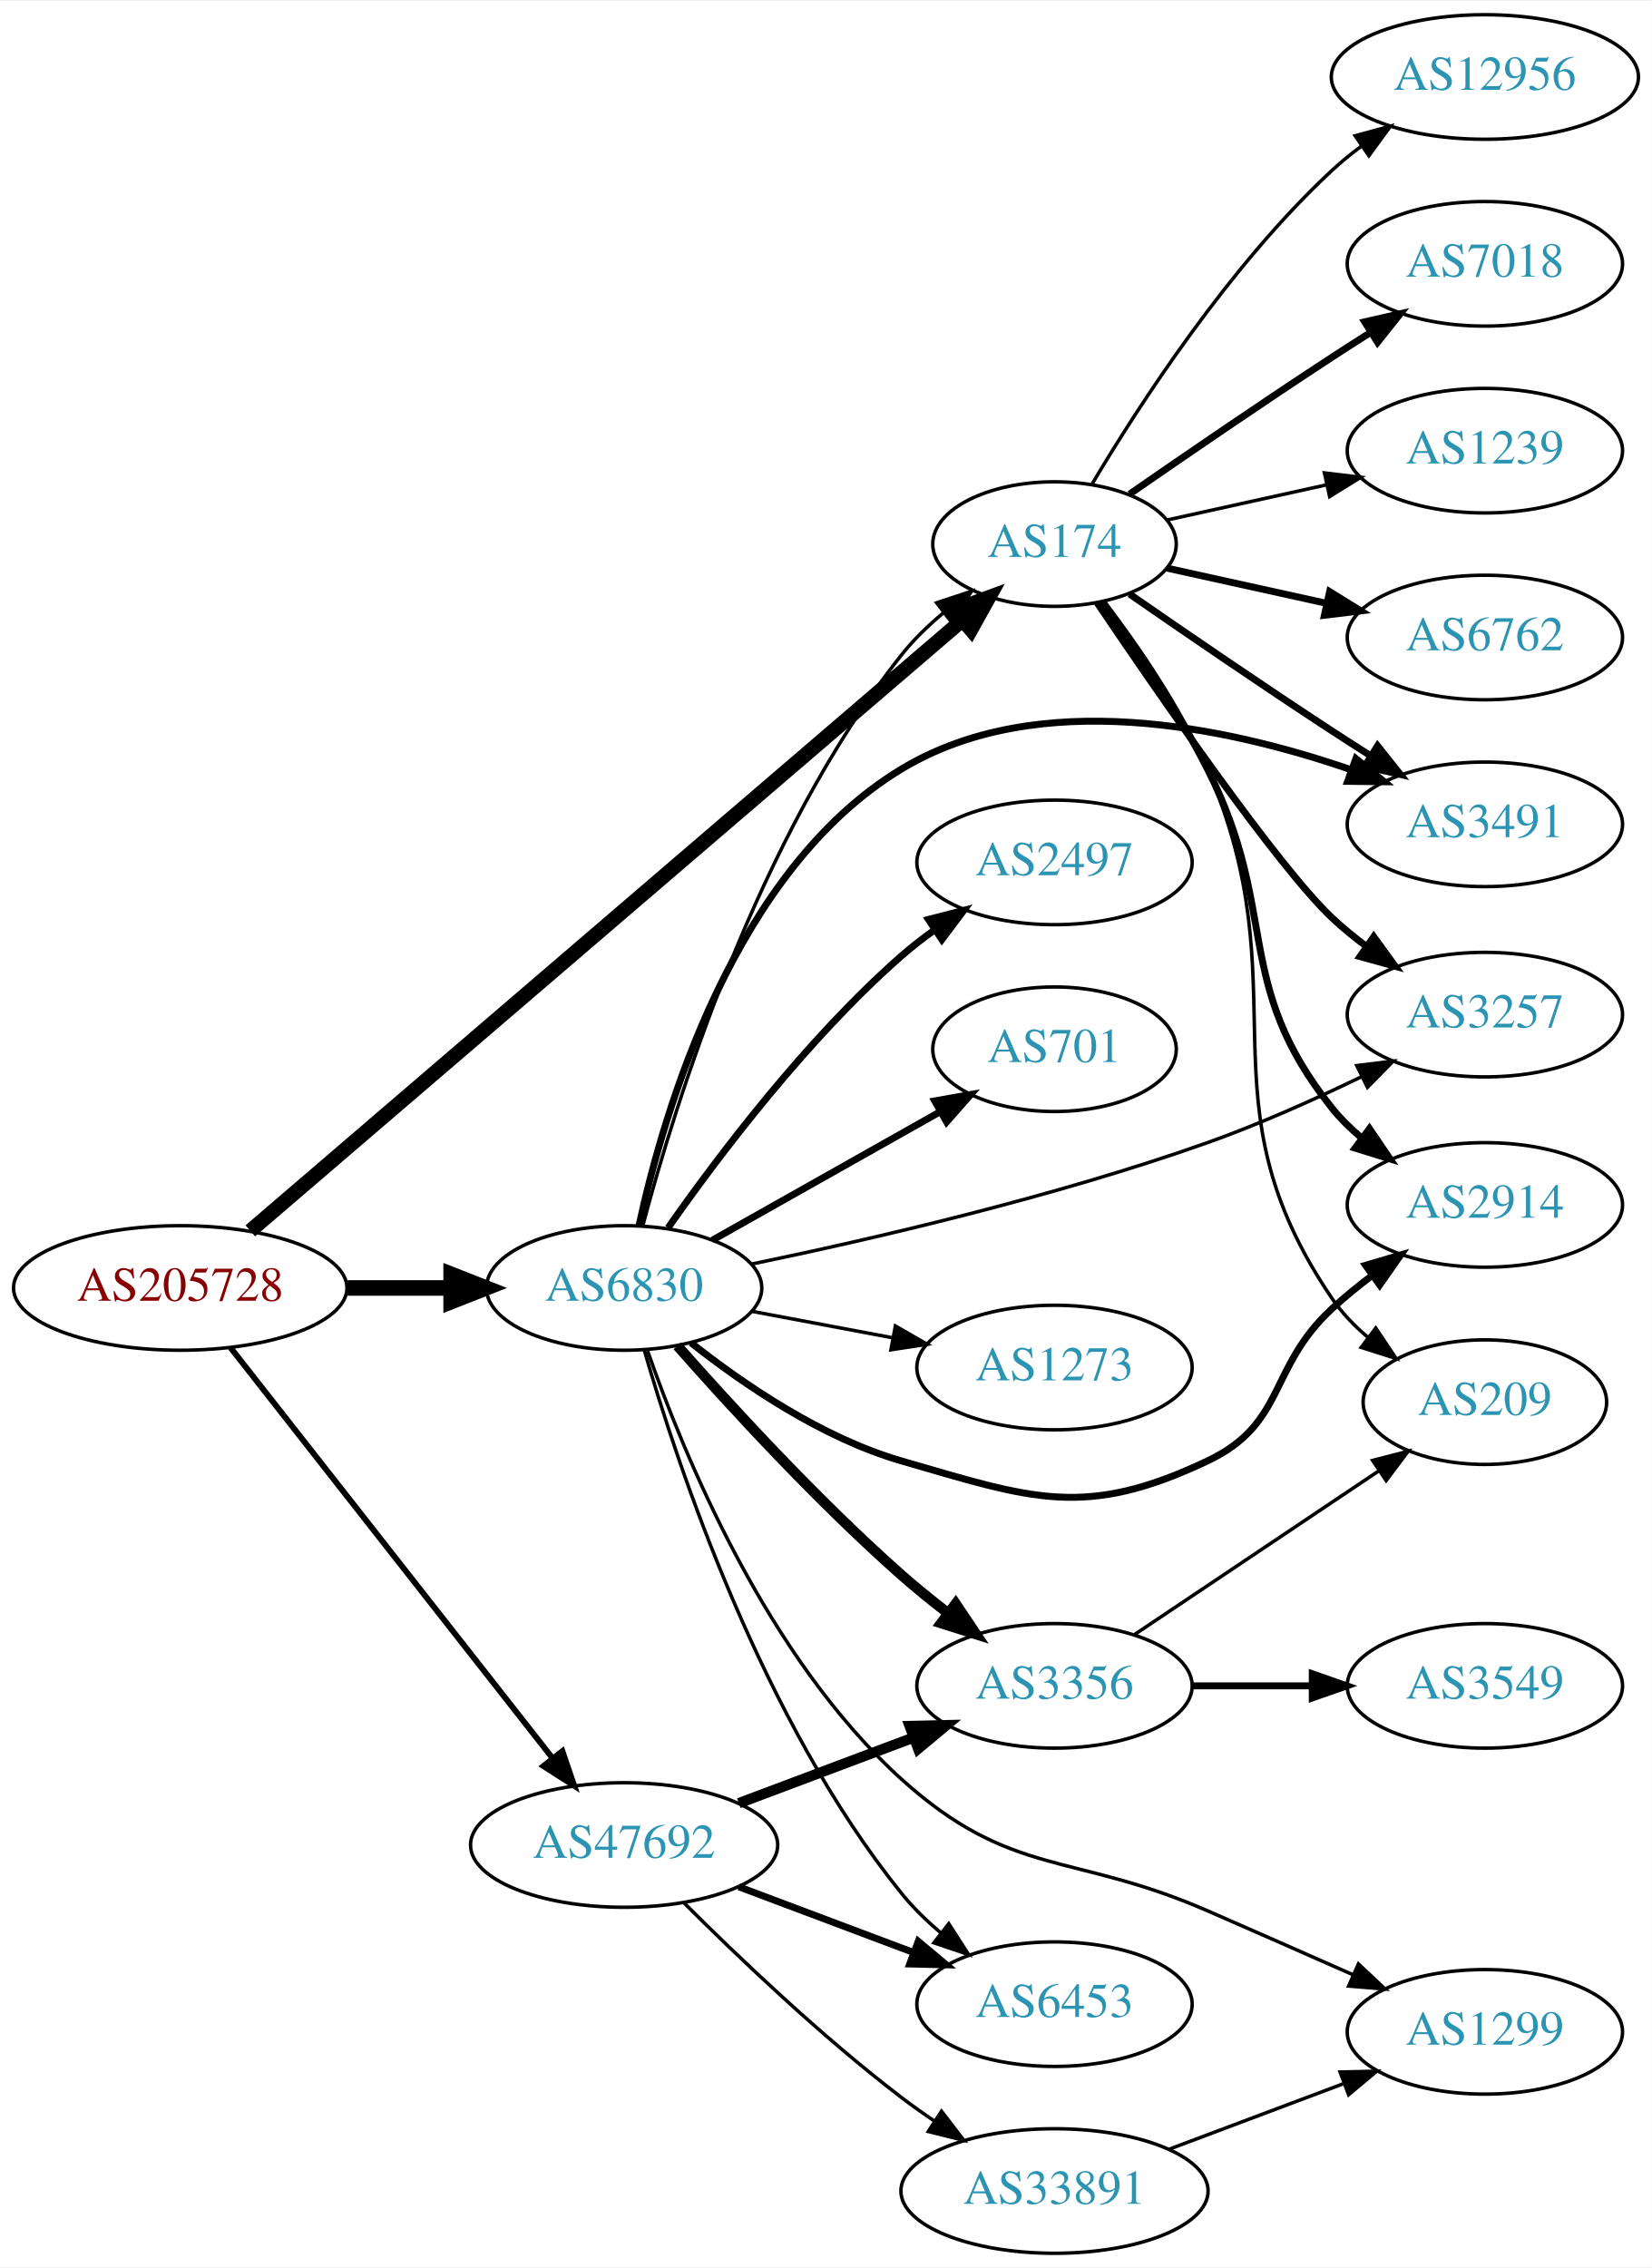
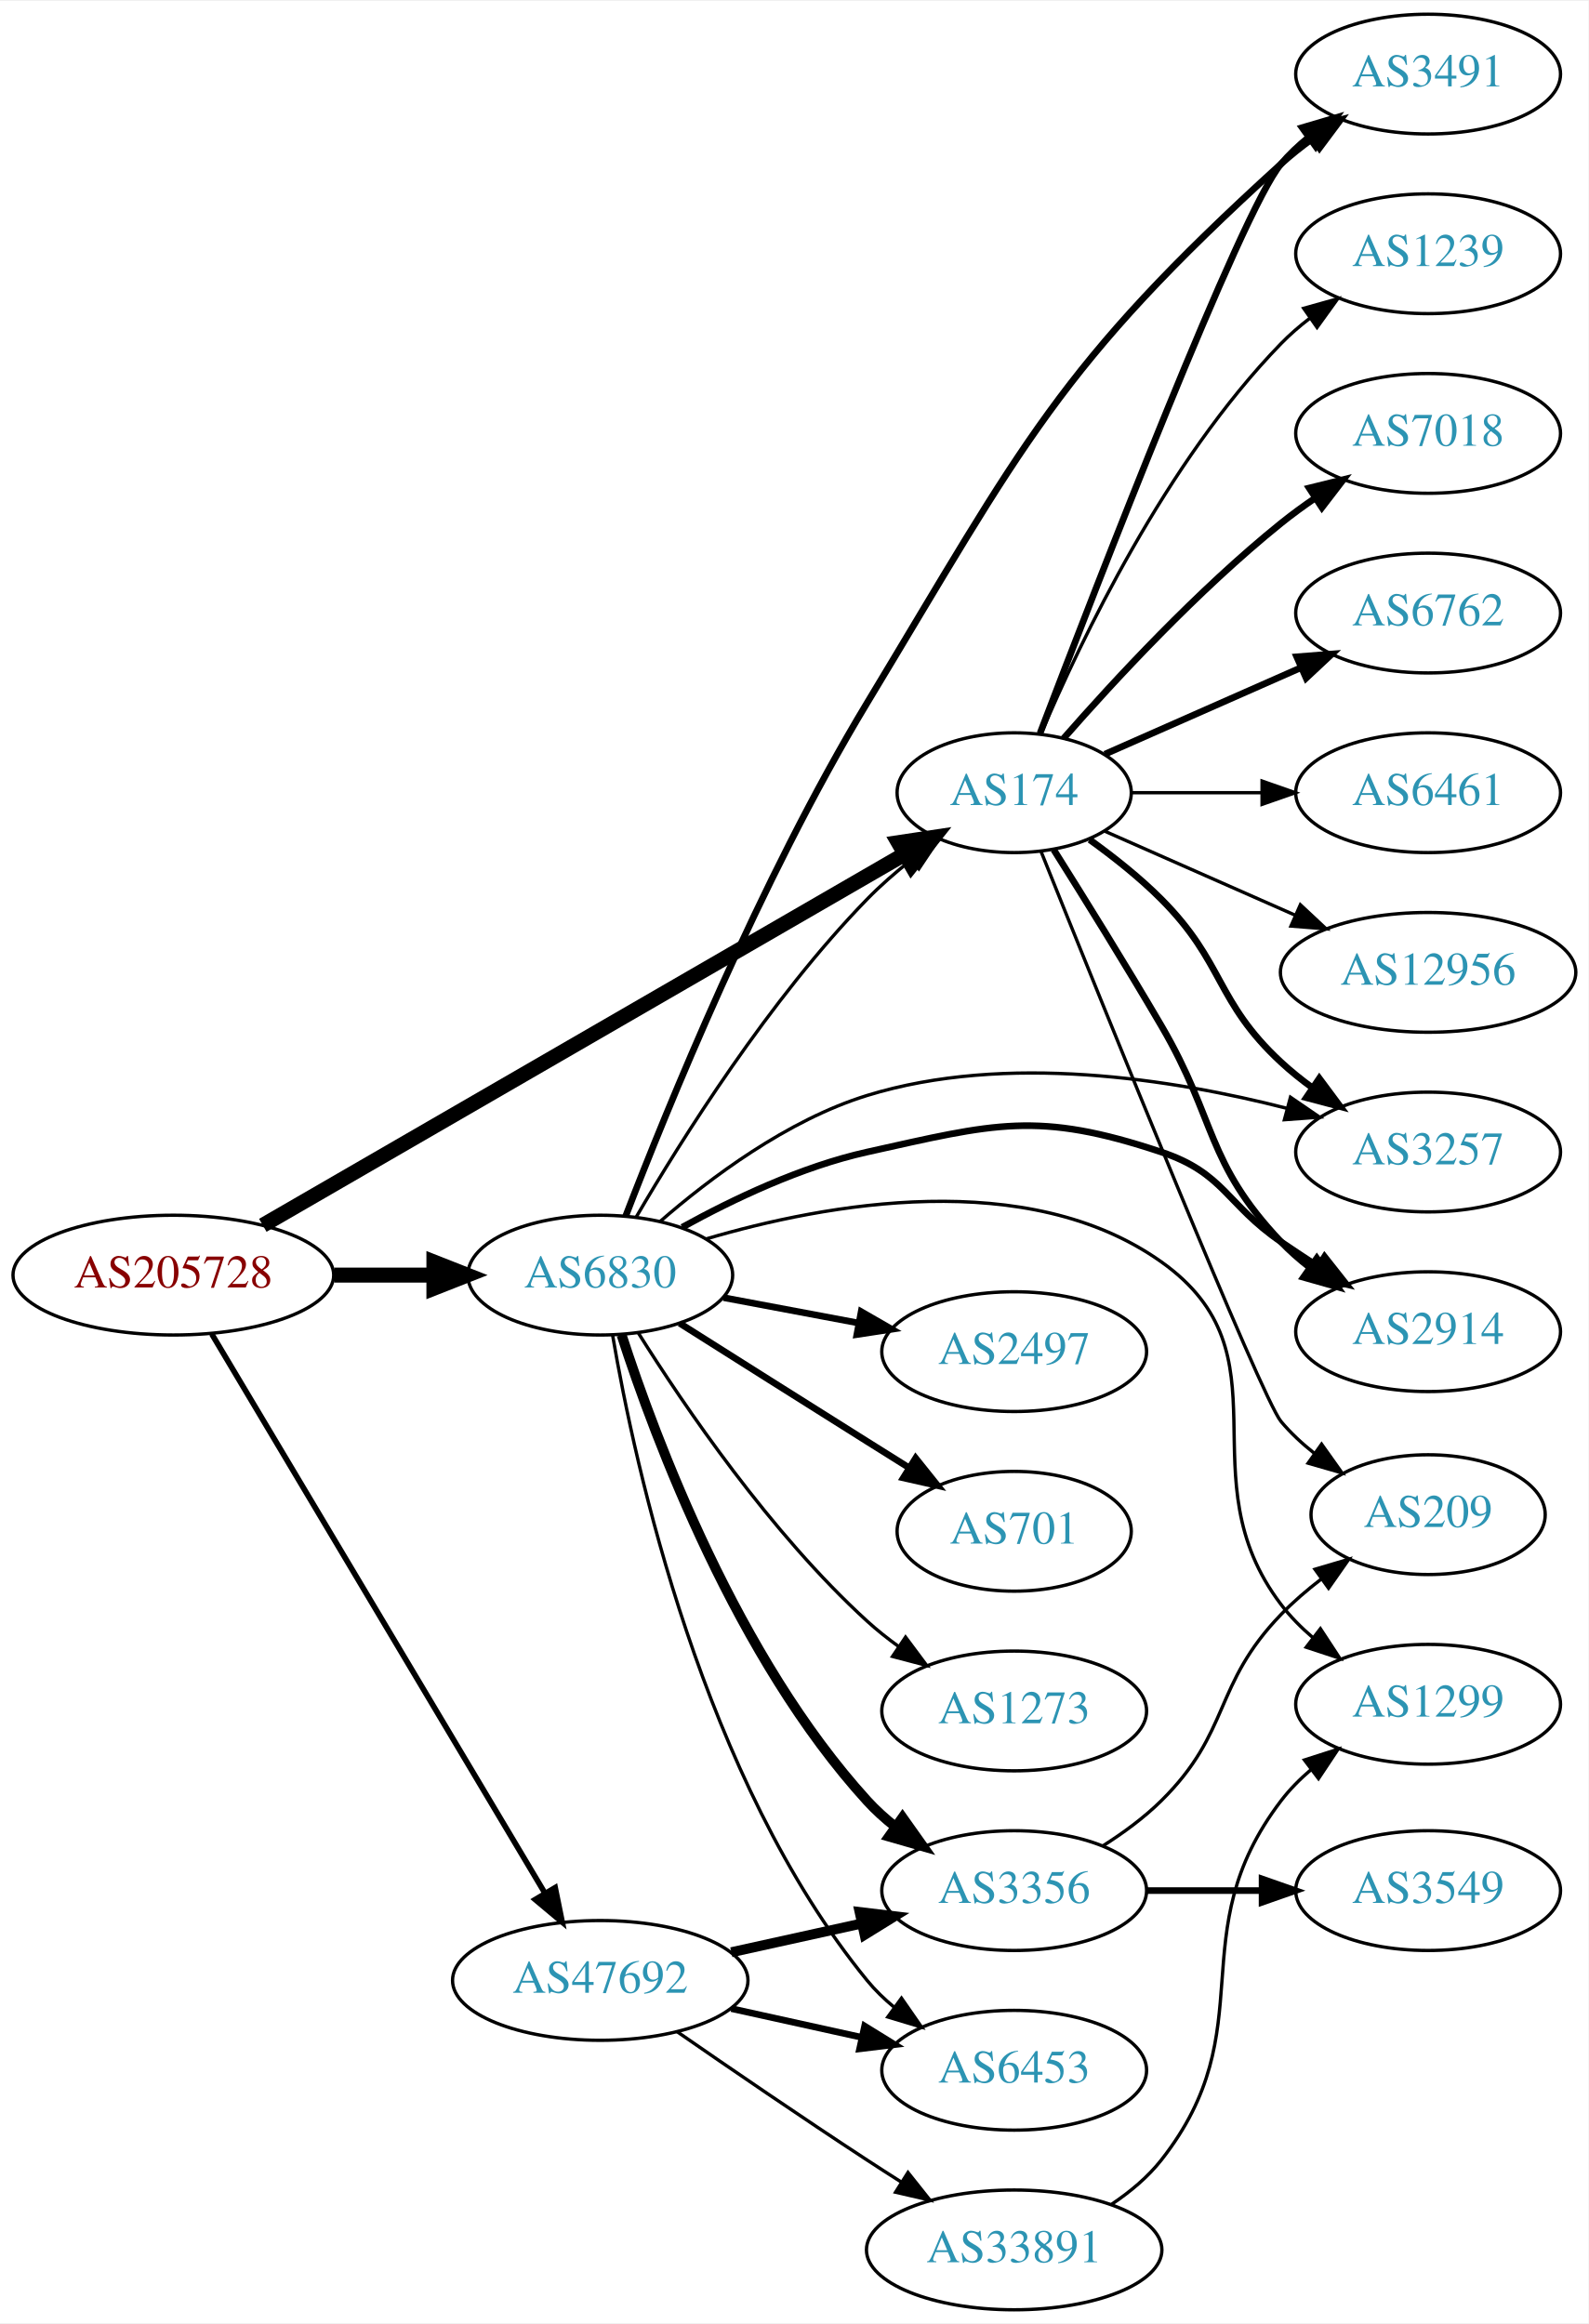
- <svg xmlns="http://www.w3.org/2000/svg" xmlns:xlink="http://www.w3.org/1999/xlink" width="477pt" height="655pt" viewBox="0.00 0.00 477.37 655.00">
-   <g id="graph0" class="graph" transform="scale(1 1) rotate(0) translate(4 651)">
-     <polygon fill="white" stroke="none" points="-4,4 -4,-651 473.368,-651 473.368,4 -4,4" />
+ <svg xmlns="http://www.w3.org/2000/svg" xmlns:xlink="http://www.w3.org/1999/xlink" width="477pt" height="698pt" viewBox="0.00 0.00 477.37 698.00">
+   <g id="graph0" class="graph" transform="scale(1 1) rotate(0) translate(4 694)">
+     <polygon fill="white" stroke="none" points="-4,4 -4,-694 473.368,-694 473.368,4 -4,4" />
    <g id="node1" class="node">
      <g id="a_node1">
        <a xlink:href="/asn/205728" xlink:title="AS205728 ~ Cream Finance IT Austria GmbH [AT]">
-           <ellipse fill="#ffffff" stroke="black" cx="48.096" cy="-279" rx="48.192" ry="18" />
-           <text text-anchor="middle" x="48.096" y="-275.3" font-family="Times,serif" font-size="14.00" fill="#880000">AS205728</text>
+           <ellipse fill="#ffffff" stroke="black" cx="48.096" cy="-311" rx="48.192" ry="18" />
+           <text text-anchor="middle" x="48.096" y="-307.3" font-family="Times,serif" font-size="14.00" fill="#880000">AS205728</text>
        </a>
      </g>
    </g>
    <g id="node2" class="node">
      <g id="a_node2">
        <a xlink:href="/asn/174" xlink:title="AS174 ~ Cogent Communications [US]">
-           <ellipse fill="#ffffff" stroke="black" cx="300.78" cy="-494" rx="35.194" ry="18" />
-           <text text-anchor="middle" x="300.78" y="-490.3" font-family="Times,serif" font-size="14.00" fill="#2c94b3">AS174</text>
+           <ellipse fill="#ffffff" stroke="black" cx="300.78" cy="-456" rx="35.194" ry="18" />
+           <text text-anchor="middle" x="300.78" y="-452.3" font-family="Times,serif" font-size="14.00" fill="#2c94b3">AS174</text>
        </a>
      </g>
    </g>
    <g id="edge1" class="edge">
-       <path fill="none" stroke="black" stroke-width="4.219" d="M68.35,-295.514C112.986,-333.796 223.555,-428.626 273.976,-471.87" />
-       <polygon fill="black" stroke="black" stroke-width="4.219" points="271.823,-474.886 281.816,-478.594 276.629,-469.281 271.823,-474.886" />
+       <path fill="none" stroke="black" stroke-width="4.5" d="M74.979,-325.971C121.144,-352.674 217.545,-408.434 267.783,-437.492" />
+       <polygon fill="black" stroke="black" stroke-width="4.5" points="265.976,-440.996 276.603,-442.594 269.919,-434.179 265.976,-440.996" />
    </g>
    <g id="node3" class="node">
      <g id="a_node3">
        <a xlink:href="/asn/6830" xlink:title="AS6830 ~ LGI-UPC [AT]">
-           <ellipse fill="#ffffff" stroke="black" cx="176.388" cy="-279" rx="39.794" ry="18" />
-           <text text-anchor="middle" x="176.388" y="-275.3" font-family="Times,serif" font-size="14.00" fill="#2c94b3">AS6830</text>
+           <ellipse fill="#ffffff" stroke="black" cx="176.388" cy="-311" rx="39.794" ry="18" />
+           <text text-anchor="middle" x="176.388" y="-307.3" font-family="Times,serif" font-size="14.00" fill="#2c94b3">AS6830</text>
        </a>
      </g>
    </g>
    <g id="edge2" class="edge">
-       <path fill="none" stroke="black" stroke-width="4.5" d="M96.481,-279C106.248,-279 116.551,-279 126.373,-279" />
-       <polygon fill="black" stroke="black" stroke-width="4.5" points="126.393,-282.938 136.393,-279 126.393,-275.063 126.393,-282.938" />
+       <path fill="none" stroke="black" stroke-width="4.5" d="M96.481,-311C106.248,-311 116.551,-311 126.373,-311" />
+       <polygon fill="black" stroke="black" stroke-width="4.5" points="126.393,-314.938 136.393,-311 126.393,-307.063 126.393,-314.938" />
    </g>
    <g id="node4" class="node">
      <g id="a_node4">
        <a xlink:href="/asn/47692" xlink:title="AS47692 ~ Nessus GmbH [AT]">
-           <ellipse fill="#ffffff" stroke="black" cx="176.388" cy="-118" rx="44.393" ry="18" />
-           <text text-anchor="middle" x="176.388" y="-114.3" font-family="Times,serif" font-size="14.00" fill="#2c94b3">AS47692</text>
+           <ellipse fill="#ffffff" stroke="black" cx="176.388" cy="-99" rx="44.393" ry="18" />
+           <text text-anchor="middle" x="176.388" y="-95.3" font-family="Times,serif" font-size="14.00" fill="#2c94b3">AS47692</text>
        </a>
      </g>
    </g>
    <g id="edge3" class="edge">
-       <path fill="none" stroke="black" stroke-width="1.688" d="M62.611,-261.77C84.925,-233.324 129.574,-176.404 155.498,-143.356" />
-       <polygon fill="black" stroke="black" stroke-width="1.688" points="158.551,-145.134 161.969,-135.106 153.043,-140.814 158.551,-145.134" />
+       <path fill="none" stroke="black" stroke-width="1.688" d="M59.646,-293.29C81.895,-255.941 133.716,-168.952 159.8,-125.165" />
+       <polygon fill="black" stroke="black" stroke-width="1.688" points="162.845,-126.893 164.956,-116.511 156.831,-123.311 162.845,-126.893" />
    </g>
    <g id="node5" class="node">
      <g id="a_node5">
        <a xlink:href="/asn/1239" xlink:title="AS1239 ~ Sprint [US]">
-           <ellipse fill="#ffffff" stroke="black" cx="425.172" cy="-521" rx="39.794" ry="18" />
-           <text text-anchor="middle" x="425.172" y="-517.3" font-family="Times,serif" font-size="14.00" fill="#2c94b3">AS1239</text>
+           <ellipse fill="#ffffff" stroke="black" cx="425.172" cy="-618" rx="39.794" ry="18" />
+           <text text-anchor="middle" x="425.172" y="-614.3" font-family="Times,serif" font-size="14.00" fill="#2c94b3">AS1239</text>
        </a>
      </g>
    </g>
    <g id="edge4" class="edge">
-       <path fill="none" stroke="black" d="M333.299,-500.953C347.359,-504.055 364.178,-507.765 379.501,-511.146" />
-       <polygon fill="black" stroke="black" points="378.792,-514.573 389.312,-513.31 380.3,-507.738 378.792,-514.573" />
+       <path fill="none" stroke="black" d="M308.97,-473.975C320.737,-501.682 346.312,-555.348 380.976,-591 383.596,-593.695 386.537,-596.239 389.619,-598.608" />
+       <polygon fill="black" stroke="black" points="387.786,-601.597 397.988,-604.455 391.795,-595.859 387.786,-601.597" />
    </g>
    <g id="node6" class="node">
      <g id="a_node6">
-         <a xlink:href="/asn/6762" xlink:title="AS6762 ~ TELECOM ITALIA SPARKLE S.p.A. [IT]">
-           <ellipse fill="#ffffff" stroke="black" cx="425.172" cy="-467" rx="39.794" ry="18" />
-           <text text-anchor="middle" x="425.172" y="-463.3" font-family="Times,serif" font-size="14.00" fill="#2c94b3">AS6762</text>
+         <a xlink:href="/asn/3491" xlink:title="AS3491 ~ PCCW Global, Inc. [US]">
+           <ellipse fill="#ffffff" stroke="black" cx="425.172" cy="-672" rx="39.794" ry="18" />
+           <text text-anchor="middle" x="425.172" y="-668.3" font-family="Times,serif" font-size="14.00" fill="#2c94b3">AS3491</text>
        </a>
      </g>
    </g>
    <g id="edge5" class="edge">
-       <path fill="none" stroke="black" stroke-width="2" d="M333.299,-487.047C347.359,-483.945 364.178,-480.235 379.501,-476.854" />
-       <polygon fill="black" stroke="black" stroke-width="2" points="380.3,-480.262 389.312,-474.69 378.792,-473.427 380.3,-480.262" />
+       <path fill="none" stroke="black" stroke-width="2" d="M308.551,-473.86C325.486,-518.268 369.167,-631.107 380.976,-645 383.41,-647.864 386.227,-650.521 389.231,-652.961" />
+       <polygon fill="black" stroke="black" stroke-width="2" points="387.331,-655.905 397.492,-658.906 391.42,-650.224 387.331,-655.905" />
    </g>
    <g id="node7" class="node">
      <g id="a_node7">
-         <a xlink:href="/asn/12956" xlink:title="AS12956 ~ TELXIUS [ES]">
-           <ellipse fill="#ffffff" stroke="black" cx="425.172" cy="-629" rx="44.393" ry="18" />
-           <text text-anchor="middle" x="425.172" y="-625.3" font-family="Times,serif" font-size="14.00" fill="#2c94b3">AS12956</text>
+         <a xlink:href="/asn/7018" xlink:title="AS7018 ~ AT&amp;T Services, Inc. [US]">
+           <ellipse fill="#ffffff" stroke="black" cx="425.172" cy="-564" rx="39.794" ry="18" />
+           <text text-anchor="middle" x="425.172" y="-560.3" font-family="Times,serif" font-size="14.00" fill="#2c94b3">AS7018</text>
        </a>
      </g>
    </g>
    <g id="edge6" class="edge">
-       <path fill="none" stroke="black" d="M311.593,-511.279C325.099,-534.011 351.158,-574.314 380.976,-602 383.582,-604.42 386.436,-606.746 389.395,-608.948" />
-       <polygon fill="black" stroke="black" points="387.673,-612.012 397.894,-614.8 391.642,-606.246 387.673,-612.012" />
+       <path fill="none" stroke="black" stroke-width="2" d="M315.653,-472.345C330.723,-489.559 356.001,-516.901 380.976,-537 384.231,-539.62 387.756,-542.192 391.341,-544.646" />
+       <polygon fill="black" stroke="black" stroke-width="2" points="389.429,-547.577 399.714,-550.121 393.26,-541.719 389.429,-547.577" />
    </g>
    <g id="node8" class="node">
      <g id="a_node8">
-         <a xlink:href="/asn/3491" xlink:title="AS3491 ~ PCCW Global, Inc. [US]">
-           <ellipse fill="#ffffff" stroke="black" cx="425.172" cy="-413" rx="39.794" ry="18" />
-           <text text-anchor="middle" x="425.172" y="-409.3" font-family="Times,serif" font-size="14.00" fill="#2c94b3">AS3491</text>
+         <a xlink:href="/asn/3257" xlink:title="AS3257 ~ GTT [DE]">
+           <ellipse fill="#ffffff" stroke="black" cx="425.172" cy="-348" rx="39.794" ry="18" />
+           <text text-anchor="middle" x="425.172" y="-344.3" font-family="Times,serif" font-size="14.00" fill="#2c94b3">AS3257</text>
        </a>
      </g>
    </g>
    <g id="edge7" class="edge">
-       <path fill="none" stroke="black" stroke-width="2" d="M322.471,-479.56C338.362,-468.551 360.912,-453.103 380.976,-440 384.558,-437.661 388.328,-435.241 392.089,-432.856" />
-       <polygon fill="black" stroke="black" stroke-width="2" points="394.151,-435.693 400.749,-427.404 390.422,-429.769 394.151,-435.693" />
+       <path fill="none" stroke="black" stroke-width="2" d="M323.456,-441.883C330.678,-436.688 338.521,-430.48 344.976,-424 364.046,-404.854 361.164,-393.379 380.976,-375 383.883,-372.303 387.098,-369.722 390.422,-367.3" />
+       <polygon fill="black" stroke="black" stroke-width="2" points="392.481,-370.132 398.801,-361.629 388.557,-364.335 392.481,-370.132" />
    </g>
    <g id="node9" class="node">
      <g id="a_node9">
-         <a xlink:href="/asn/3257" xlink:title="AS3257 ~ GTT [DE]">
-           <ellipse fill="#ffffff" stroke="black" cx="425.172" cy="-358" rx="39.794" ry="18" />
-           <text text-anchor="middle" x="425.172" y="-354.3" font-family="Times,serif" font-size="14.00" fill="#2c94b3">AS3257</text>
+         <a xlink:href="/asn/2914" xlink:title="AS2914 ~ NTT America, Inc. [US]">
+           <ellipse fill="#ffffff" stroke="black" cx="425.172" cy="-294" rx="39.794" ry="18" />
+           <text text-anchor="middle" x="425.172" y="-290.3" font-family="Times,serif" font-size="14.00" fill="#2c94b3">AS2914</text>
        </a>
      </g>
    </g>
    <g id="edge8" class="edge">
-       <path fill="none" stroke="black" stroke-width="2" d="M313.067,-477.093C330.942,-450.59 365.336,-400.764 380.976,-386 384.046,-383.101 387.455,-380.319 390.972,-377.708" />
-       <polygon fill="black" stroke="black" stroke-width="2" points="393.045,-380.53 399.269,-371.956 389.057,-374.778 393.045,-380.53" />
+       <path fill="none" stroke="black" stroke-width="2" d="M312.659,-438.877C321.534,-424.788 334.303,-404.242 344.976,-386 361.652,-357.496 358.25,-344.96 380.976,-321 383.562,-318.273 386.481,-315.707 389.549,-313.324" />
+       <polygon fill="black" stroke="black" stroke-width="2" points="391.728,-316.071 397.898,-307.459 387.704,-310.344 391.728,-316.071" />
    </g>
    <g id="node10" class="node">
      <g id="a_node10">
-         <a xlink:href="/asn/2914" xlink:title="AS2914 ~ NTT America, Inc. [US]">
-           <ellipse fill="#ffffff" stroke="black" cx="425.172" cy="-303" rx="39.794" ry="18" />
-           <text text-anchor="middle" x="425.172" y="-299.3" font-family="Times,serif" font-size="14.00" fill="#2c94b3">AS2914</text>
+         <a xlink:href="/asn/6762" xlink:title="AS6762 ~ TELECOM ITALIA SPARKLE S.p.A. [IT]">
+           <ellipse fill="#ffffff" stroke="black" cx="425.172" cy="-510" rx="39.794" ry="18" />
+           <text text-anchor="middle" x="425.172" y="-506.3" font-family="Times,serif" font-size="14.00" fill="#2c94b3">AS6762</text>
        </a>
      </g>
    </g>
    <g id="edge9" class="edge">
-       <path fill="none" stroke="black" stroke-width="2" d="M314.477,-477.288C323.762,-464.538 336.213,-446.281 344.976,-429 365.961,-387.615 352.021,-367.259 380.976,-331 383.477,-327.868 386.427,-324.975 389.592,-322.332" />
-       <polygon fill="black" stroke="black" stroke-width="2" points="391.81,-325.045 397.77,-316.285 387.648,-319.416 391.81,-325.045" />
+       <path fill="none" stroke="black" stroke-width="2" d="M328.036,-467.584C345.221,-475.167 367.935,-485.188 386.969,-493.586" />
+       <polygon fill="black" stroke="black" stroke-width="2" points="385.695,-496.849 396.257,-497.684 388.521,-490.445 385.695,-496.849" />
    </g>
    <g id="node11" class="node">
      <g id="a_node11">
-         <a xlink:href="/asn/7018" xlink:title="AS7018 ~ AT&amp;T Services, Inc. [US]">
-           <ellipse fill="#ffffff" stroke="black" cx="425.172" cy="-575" rx="39.794" ry="18" />
-           <text text-anchor="middle" x="425.172" y="-571.3" font-family="Times,serif" font-size="14.00" fill="#2c94b3">AS7018</text>
+         <a xlink:href="/asn/6461" xlink:title="AS6461 ~ ZAYO-6461 [US]">
+           <ellipse fill="#ffffff" stroke="black" cx="425.172" cy="-456" rx="39.794" ry="18" />
+           <text text-anchor="middle" x="425.172" y="-452.3" font-family="Times,serif" font-size="14.00" fill="#2c94b3">AS6461</text>
        </a>
      </g>
    </g>
    <g id="edge10" class="edge">
-       <path fill="none" stroke="black" stroke-width="2" d="M322.471,-508.44C338.362,-519.449 360.912,-534.897 380.976,-548 384.558,-550.339 388.328,-552.759 392.089,-555.144" />
-       <polygon fill="black" stroke="black" stroke-width="2" points="390.422,-558.231 400.749,-560.596 394.151,-552.307 390.422,-558.231" />
+       <path fill="none" stroke="black" d="M336.198,-456C348.249,-456 362.025,-456 375.043,-456" />
+       <polygon fill="black" stroke="black" points="375.273,-459.5 385.273,-456 375.273,-452.5 375.273,-459.5" />
    </g>
    <g id="node12" class="node">
      <g id="a_node12">
-         <a xlink:href="/asn/209" xlink:title="AS209 ~ CenturyLink Communications, LLC [US]">
-           <ellipse fill="#ffffff" stroke="black" cx="425.172" cy="-246" rx="35.194" ry="18" />
-           <text text-anchor="middle" x="425.172" y="-242.3" font-family="Times,serif" font-size="14.00" fill="#2c94b3">AS209</text>
+         <a xlink:href="/asn/12956" xlink:title="AS12956 ~ TELXIUS [ES]">
+           <ellipse fill="#ffffff" stroke="black" cx="425.172" cy="-402" rx="44.393" ry="18" />
+           <text text-anchor="middle" x="425.172" y="-398.3" font-family="Times,serif" font-size="14.00" fill="#2c94b3">AS12956</text>
        </a>
      </g>
    </g>
    <g id="edge11" class="edge">
-       <path fill="none" stroke="black" d="M315.298,-477.314C324.873,-464.723 337.327,-446.655 344.976,-429 372.745,-364.9 341.68,-333.757 380.976,-276 383.781,-271.876 387.356,-268.147 391.245,-264.83" />
-       <polygon fill="black" stroke="black" points="393.629,-267.417 399.52,-258.61 389.423,-261.821 393.629,-267.417" />
-     </g>
-     <g id="edge14" class="edge">
-       <path fill="none" stroke="black" d="M181.798,-297.014C191.005,-331.827 214.943,-409.529 256.584,-462 260.065,-466.386 264.287,-470.474 268.711,-474.163" />
-       <polygon fill="black" stroke="black" points="266.713,-477.041 276.778,-480.349 270.973,-471.487 266.713,-477.041" />
-     </g>
-     <g id="edge16" class="edge">
-       <path fill="none" stroke="black" stroke-width="2" d="M180.683,-296.964C187.825,-330.029 208.161,-399.809 256.584,-429 296.051,-452.793 350.477,-441.207 386.463,-428.797" />
-       <polygon fill="black" stroke="black" stroke-width="2" points="387.888,-432.004 396.096,-425.304 385.501,-425.423 387.888,-432.004" />
-     </g>
-     <g id="edge13" class="edge">
-       <path fill="none" stroke="black" d="M213.283,-285.913C247.622,-293.012 300.6,-305.237 344.976,-321 359.964,-326.324 375.955,-333.491 389.615,-340.099" />
-       <polygon fill="black" stroke="black" points="388.141,-343.274 398.658,-344.555 391.235,-336.995 388.141,-343.274" />
-     </g>
-     <g id="edge19" class="edge">
-       <path fill="none" stroke="black" stroke-width="2" d="M195.746,-263.138C210.918,-251.142 233.622,-235.642 256.584,-229 294.322,-218.084 309.475,-212.177 344.976,-229 367.809,-239.82 362.42,-255.85 380.976,-273 384.559,-276.312 388.528,-279.548 392.567,-282.596" />
-       <polygon fill="black" stroke="black" stroke-width="2" points="390.688,-285.556 400.851,-288.552 394.775,-279.873 390.688,-285.556" />
+       <path fill="none" stroke="black" d="M328.036,-444.416C344.74,-437.046 366.668,-427.371 385.363,-419.123" />
+       <polygon fill="black" stroke="black" points="386.785,-422.321 394.521,-415.082 383.959,-415.917 386.785,-422.321" />
    </g>
    <g id="node13" class="node">
      <g id="a_node13">
-         <a xlink:href="/asn/3356" xlink:title="AS3356 ~ Level 3 Parent, LLC [US]">
-           <ellipse fill="#ffffff" stroke="black" cx="300.78" cy="-164" rx="39.794" ry="18" />
-           <text text-anchor="middle" x="300.78" y="-160.3" font-family="Times,serif" font-size="14.00" fill="#2c94b3">AS3356</text>
+         <a xlink:href="/asn/209" xlink:title="AS209 ~ CenturyLink Communications, LLC [US]">
+           <ellipse fill="#ffffff" stroke="black" cx="425.172" cy="-239" rx="35.194" ry="18" />
+           <text text-anchor="middle" x="425.172" y="-235.3" font-family="Times,serif" font-size="14.00" fill="#2c94b3">AS209</text>
        </a>
      </g>
    </g>
    <g id="edge12" class="edge">
-       <path fill="none" stroke="black" stroke-width="3" d="M191.795,-262.283C207.106,-244.919 232.395,-217.353 256.584,-196 260.782,-192.294 265.385,-188.567 269.972,-185.033" />
-       <polygon fill="black" stroke="black" stroke-width="3" points="272.219,-187.724 278.122,-178.926 268.021,-182.122 272.219,-187.724" />
+       <path fill="none" stroke="black" d="M308.857,-438.324C327.168,-392.701 375.086,-274.046 380.976,-267 383.892,-263.512 387.355,-260.304 391.032,-257.403" />
+       <polygon fill="black" stroke="black" points="393.156,-260.187 399.296,-251.553 389.112,-254.474 393.156,-260.187" />
+     </g>
+     <g id="edge15" class="edge">
+       <path fill="none" stroke="black" d="M187.137,-328.36C200.764,-351.713 227.164,-393.797 256.584,-424 260.572,-428.095 265.125,-432.062 269.744,-435.728" />
+       <polygon fill="black" stroke="black" points="267.928,-438.743 278.021,-441.965 272.14,-433.152 267.928,-438.743" />
+     </g>
+     <g id="edge18" class="edge">
+       <path fill="none" stroke="black" stroke-width="2" d="M184.028,-328.74C196.313,-360.684 224.3,-429.528 256.584,-483 303.502,-560.712 313.775,-583.971 380.976,-645 383.912,-647.666 387.144,-650.227 390.48,-652.637" />
+       <polygon fill="black" stroke="black" stroke-width="2" points="388.624,-655.607 398.873,-658.293 392.536,-649.802 388.624,-655.607" />
+     </g>
+     <g id="edge14" class="edge">
+       <path fill="none" stroke="black" d="M194.309,-327.063C209.333,-340.136 232.572,-357.593 256.584,-365 298.296,-377.868 348.341,-369.95 382.82,-361.112" />
+       <polygon fill="black" stroke="black" points="383.81,-364.47 392.553,-358.486 381.987,-357.711 383.81,-364.47" />
+     </g>
+     <g id="edge19" class="edge">
+       <path fill="none" stroke="black" stroke-width="2" d="M201.021,-325.386C216.273,-333.808 236.88,-343.624 256.584,-348 294.935,-356.517 307.706,-360.423 344.976,-348 363.949,-341.675 364.481,-332.311 380.976,-321 384.504,-318.581 388.241,-316.111 391.983,-313.698" />
+       <polygon fill="black" stroke="black" stroke-width="2" points="394.054,-316.528 400.623,-308.216 390.304,-310.618 394.054,-316.528" />
    </g>
    <g id="node14" class="node">
      <g id="a_node14">
-         <a xlink:href="/asn/2497" xlink:title="AS2497 ~ Internet Initiative Japan Inc. [JP]">
-           <ellipse fill="#ffffff" stroke="black" cx="300.78" cy="-402" rx="39.794" ry="18" />
-           <text text-anchor="middle" x="300.78" y="-398.3" font-family="Times,serif" font-size="14.00" fill="#2c94b3">AS2497</text>
-         </a>
-       </g>
-     </g>
-     <g id="edge15" class="edge">
-       <path fill="none" stroke="black" stroke-width="2" d="M189.098,-296.386C203.408,-316.801 229.128,-350.928 256.584,-375 259.566,-377.615 262.828,-380.142 266.182,-382.532" />
-       <polygon fill="black" stroke="black" stroke-width="2" points="264.34,-385.51 274.597,-388.162 268.232,-379.692 264.34,-385.51" />
+         <a xlink:href="/asn/1299" xlink:title="AS1299 ~ Telia Carrier [EU]">
+           <ellipse fill="#ffffff" stroke="black" cx="425.172" cy="-182" rx="39.794" ry="18" />
+           <text text-anchor="middle" x="425.172" y="-178.3" font-family="Times,serif" font-size="14.00" fill="#2c94b3">AS1299</text>
+         </a>
+       </g>
+     </g>
+     <g id="edge13" class="edge">
+       <path fill="none" stroke="black" d="M208.08,-321.841C244.322,-332.542 304.749,-343.553 344.976,-315 384.52,-286.931 351.628,-250.605 380.976,-212 383.723,-208.386 387.033,-205.044 390.582,-202.005" />
+       <polygon fill="black" stroke="black" points="392.806,-204.711 398.612,-195.848 388.547,-199.156 392.806,-204.711" />
    </g>
    <g id="node15" class="node">
      <g id="a_node15">
+         <a xlink:href="/asn/3356" xlink:title="AS3356 ~ Level 3 Parent, LLC [US]">
+           <ellipse fill="#ffffff" stroke="black" cx="300.78" cy="-126" rx="39.794" ry="18" />
+           <text text-anchor="middle" x="300.78" y="-122.3" font-family="Times,serif" font-size="14.00" fill="#2c94b3">AS3356</text>
+         </a>
+       </g>
+     </g>
+     <g id="edge16" class="edge">
+       <path fill="none" stroke="black" stroke-width="3" d="M182.801,-293.01C192.985,-261.568 217.549,-195.888 256.584,-153 259.114,-150.22 261.994,-147.619 265.039,-145.215" />
+       <polygon fill="black" stroke="black" stroke-width="3" points="267.222,-147.958 273.355,-139.319 263.173,-142.247 267.222,-147.958" />
+     </g>
+     <g id="node16" class="node">
+       <g id="a_node16">
        <a xlink:href="/asn/6453" xlink:title="AS6453 ~ TATA COMMUNICATIONS (AMERICA) INC [US]">
          <ellipse fill="#ffffff" stroke="black" cx="300.78" cy="-72" rx="39.794" ry="18" />
          <text text-anchor="middle" x="300.78" y="-68.3" font-family="Times,serif" font-size="14.00" fill="#2c94b3">AS6453</text>
        </a>
      </g>
    </g>
    <g id="edge17" class="edge">
-       <path fill="none" stroke="black" d="M182.222,-260.998C191.928,-227.349 216.368,-153.824 256.584,-104 259.87,-99.928 263.788,-96.106 267.905,-92.618" />
-       <polygon fill="black" stroke="black" points="270.215,-95.254 275.95,-86.346 265.911,-89.734 270.215,-95.254" />
-     </g>
-     <g id="node16" class="node">
-       <g id="a_node16">
-         <a xlink:href="/asn/1299" xlink:title="AS1299 ~ Telia Carrier [EU]">
-           <ellipse fill="#ffffff" stroke="black" cx="425.172" cy="-64" rx="39.794" ry="18" />
-           <text text-anchor="middle" x="425.172" y="-60.3" font-family="Times,serif" font-size="14.00" fill="#2c94b3">AS1299</text>
-         </a>
-       </g>
-     </g>
-     <g id="edge18" class="edge">
-       <path fill="none" stroke="black" d="M183.169,-260.844C193.458,-231.195 217.601,-172.17 256.584,-137 288.333,-108.355 305.776,-116.087 344.976,-99 358.726,-93.006 373.788,-86.368 387.052,-80.498" />
-       <polygon fill="black" stroke="black" points="388.622,-83.63 396.347,-76.379 385.786,-77.23 388.622,-83.63" />
+       <path fill="none" stroke="black" d="M180.113,-292.861C186.807,-253.596 207.251,-159.405 256.584,-99 258.961,-96.089 261.74,-93.4 264.721,-90.94" />
+       <polygon fill="black" stroke="black" points="266.912,-93.675 272.948,-84.968 262.799,-88.01 266.912,-93.675" />
    </g>
    <g id="node17" class="node">
      <g id="a_node17">
-         <a xlink:href="/asn/701" xlink:title="AS701 ~ UUNET [US]">
-           <ellipse fill="#ffffff" stroke="black" cx="300.78" cy="-348" rx="35.194" ry="18" />
-           <text text-anchor="middle" x="300.78" y="-344.3" font-family="Times,serif" font-size="14.00" fill="#2c94b3">AS701</text>
+         <a xlink:href="/asn/2497" xlink:title="AS2497 ~ Internet Initiative Japan Inc. [JP]">
+           <ellipse fill="#ffffff" stroke="black" cx="300.78" cy="-288" rx="39.794" ry="18" />
+           <text text-anchor="middle" x="300.78" y="-284.3" font-family="Times,serif" font-size="14.00" fill="#2c94b3">AS2497</text>
        </a>
      </g>
    </g>
    <g id="edge20" class="edge">
-       <path fill="none" stroke="black" stroke-width="2" d="M201.861,-292.797C220.821,-303.486 247.243,-318.382 267.862,-330.006" />
-       <polygon fill="black" stroke="black" stroke-width="2" points="266.162,-333.066 276.592,-334.928 269.6,-326.968 266.162,-333.066" />
+       <path fill="none" stroke="black" stroke-width="2" d="M213.447,-304.224C226.146,-301.837 240.593,-299.122 253.987,-296.605" />
+       <polygon fill="black" stroke="black" stroke-width="2" points="254.796,-300.015 263.978,-294.728 253.503,-293.135 254.796,-300.015" />
    </g>
    <g id="node18" class="node">
      <g id="a_node18">
+         <a xlink:href="/asn/701" xlink:title="AS701 ~ UUNET [US]">
+           <ellipse fill="#ffffff" stroke="black" cx="300.78" cy="-234" rx="35.194" ry="18" />
+           <text text-anchor="middle" x="300.78" y="-230.3" font-family="Times,serif" font-size="14.00" fill="#2c94b3">AS701</text>
+         </a>
+       </g>
+     </g>
+     <g id="edge21" class="edge">
+       <path fill="none" stroke="black" stroke-width="2" d="M200.244,-296.532C216.054,-286.533 237.583,-272.936 256.584,-261 260.674,-258.43 264.986,-255.728 269.238,-253.066" />
+       <polygon fill="black" stroke="black" stroke-width="2" points="271.17,-255.986 277.793,-247.716 267.458,-250.051 271.17,-255.986" />
+     </g>
+     <g id="node19" class="node">
+       <g id="a_node19">
        <a xlink:href="/asn/1273" xlink:title="AS1273 ~ Vodafone Group PLC [EU]">
-           <ellipse fill="#ffffff" stroke="black" cx="300.78" cy="-256" rx="39.794" ry="18" />
-           <text text-anchor="middle" x="300.78" y="-252.3" font-family="Times,serif" font-size="14.00" fill="#2c94b3">AS1273</text>
-         </a>
-       </g>
-     </g>
-     <g id="edge21" class="edge">
-       <path fill="none" stroke="black" d="M213.447,-272.224C226.146,-269.837 240.593,-267.122 253.987,-264.605" />
-       <polygon fill="black" stroke="black" points="254.796,-268.015 263.978,-262.728 253.503,-261.135 254.796,-268.015" />
-     </g>
-     <g id="edge24" class="edge">
-       <path fill="none" stroke="black" stroke-width="3" d="M209.545,-130.086C224.912,-135.861 243.459,-142.832 259.731,-148.948" />
-       <polygon fill="black" stroke="black" stroke-width="3" points="258.928,-152.385 269.521,-152.627 261.391,-145.833 258.928,-152.385" />
-     </g>
-     <g id="edge26" class="edge">
-       <path fill="none" stroke="black" stroke-width="2" d="M209.545,-105.914C224.912,-100.139 243.459,-93.168 259.731,-87.052" />
-       <polygon fill="black" stroke="black" stroke-width="2" points="261.391,-90.167 269.521,-83.373 258.928,-83.615 261.391,-90.167" />
-     </g>
-     <g id="node20" class="node">
-       <g id="a_node20">
+           <ellipse fill="#ffffff" stroke="black" cx="300.78" cy="-180" rx="39.794" ry="18" />
+           <text text-anchor="middle" x="300.78" y="-176.3" font-family="Times,serif" font-size="14.00" fill="#2c94b3">AS1273</text>
+         </a>
+       </g>
+     </g>
+     <g id="edge22" class="edge">
+       <path fill="none" stroke="black" d="M187.815,-293.634C201.604,-271.648 227.572,-233.454 256.584,-207 259.514,-204.328 262.743,-201.763 266.077,-199.351" />
+       <polygon fill="black" stroke="black" points="268.133,-202.186 274.467,-193.692 264.219,-196.382 268.133,-202.186" />
+     </g>
+     <g id="edge27" class="edge">
+       <path fill="none" stroke="black" stroke-width="3" d="M215.777,-107.469C228.168,-110.202 242.015,-113.257 254.836,-116.085" />
+       <polygon fill="black" stroke="black" stroke-width="3" points="254.331,-119.558 264.85,-118.295 255.839,-112.722 254.331,-119.558" />
+     </g>
+     <g id="edge25" class="edge">
+       <path fill="none" stroke="black" stroke-width="2" d="M215.777,-90.531C228.168,-87.798 242.015,-84.743 254.836,-81.915" />
+       <polygon fill="black" stroke="black" stroke-width="2" points="255.839,-85.278 264.85,-79.706 254.331,-78.442 255.839,-85.278" />
+     </g>
+     <g id="node21" class="node">
+       <g id="a_node21">
        <a xlink:href="/asn/33891" xlink:title="AS33891 ~ CORE-BACKBONE GMBH GLOBAL NETWORK [DE]">
          <ellipse fill="#ffffff" stroke="black" cx="300.78" cy="-18" rx="44.393" ry="18" />
          <text text-anchor="middle" x="300.78" y="-14.3" font-family="Times,serif" font-size="14.00" fill="#2c94b3">AS33891</text>
        </a>
      </g>
    </g>
-     <g id="edge25" class="edge">
-       <path fill="none" stroke="black" d="M193.583,-101.385C209.056,-85.93 233.391,-62.693 256.584,-45 259.572,-42.72 262.759,-40.453 265.995,-38.258" />
-       <polygon fill="black" stroke="black" points="268.119,-41.051 274.579,-32.653 264.292,-35.19 268.119,-41.051" />
+     <g id="edge26" class="edge">
+       <path fill="none" stroke="black" d="M199.418,-83.633C215.221,-72.695 237.077,-57.739 256.584,-45 259.904,-42.831 263.387,-40.594 266.873,-38.379" />
+       <polygon fill="black" stroke="black" points="268.862,-41.262 275.455,-32.968 265.129,-35.34 268.862,-41.262" />
    </g>
    <g id="edge23" class="edge">
-       <path fill="none" stroke="black" d="M323.944,-178.85C343.682,-192.073 372.717,-211.526 394.462,-226.095" />
-       <polygon fill="black" stroke="black" points="392.735,-229.151 402.991,-231.81 396.632,-223.336 392.735,-229.151" />
-     </g>
-     <g id="node19" class="node">
-       <g id="a_node19">
+       <path fill="none" stroke="black" d="M327.367,-139.402C333.529,-143.303 339.815,-147.905 344.976,-153 366.03,-173.789 360.431,-187.708 380.976,-209 384.607,-212.764 388.777,-216.345 393.061,-219.637" />
+       <polygon fill="black" stroke="black" points="391.168,-222.587 401.33,-225.584 395.255,-216.904 391.168,-222.587" />
+     </g>
+     <g id="node20" class="node">
+       <g id="a_node20">
        <a xlink:href="/asn/3549" xlink:title="AS3549 ~ Level 3 Parent, LLC [US]">
-           <ellipse fill="#ffffff" stroke="black" cx="425.172" cy="-164" rx="39.794" ry="18" />
-           <text text-anchor="middle" x="425.172" y="-160.3" font-family="Times,serif" font-size="14.00" fill="#2c94b3">AS3549</text>
-         </a>
-       </g>
-     </g>
-     <g id="edge22" class="edge">
-       <path fill="none" stroke="black" stroke-width="2" d="M340.505,-164C351.444,-164 363.494,-164 374.961,-164" />
-       <polygon fill="black" stroke="black" stroke-width="2" points="375.278,-167.5 385.278,-164 375.278,-160.5 375.278,-167.5" />
-     </g>
-     <g id="edge27" class="edge">
-       <path fill="none" stroke="black" d="M333.937,-30.086C349.304,-35.861 367.851,-42.832 384.123,-48.948" />
-       <polygon fill="black" stroke="black" points="383.321,-52.385 393.913,-52.627 385.783,-45.833 383.321,-52.385" />
+           <ellipse fill="#ffffff" stroke="black" cx="425.172" cy="-126" rx="39.794" ry="18" />
+           <text text-anchor="middle" x="425.172" y="-122.3" font-family="Times,serif" font-size="14.00" fill="#2c94b3">AS3549</text>
+         </a>
+       </g>
+     </g>
+     <g id="edge24" class="edge">
+       <path fill="none" stroke="black" stroke-width="2" d="M340.505,-126C351.444,-126 363.494,-126 374.961,-126" />
+       <polygon fill="black" stroke="black" stroke-width="2" points="375.278,-129.5 385.278,-126 375.278,-122.5 375.278,-129.5" />
+     </g>
+     <g id="edge28" class="edge">
+       <path fill="none" stroke="black" d="M330.096,-31.739C335.61,-35.433 340.927,-39.858 344.976,-45 376.274,-84.754 350.329,-112.741 380.976,-153 383.561,-156.396 386.663,-159.526 390.004,-162.373" />
+       <polygon fill="black" stroke="black" points="388.012,-165.255 398.1,-168.494 392.234,-159.671 388.012,-165.255" />
    </g>
  </g>
</svg>
